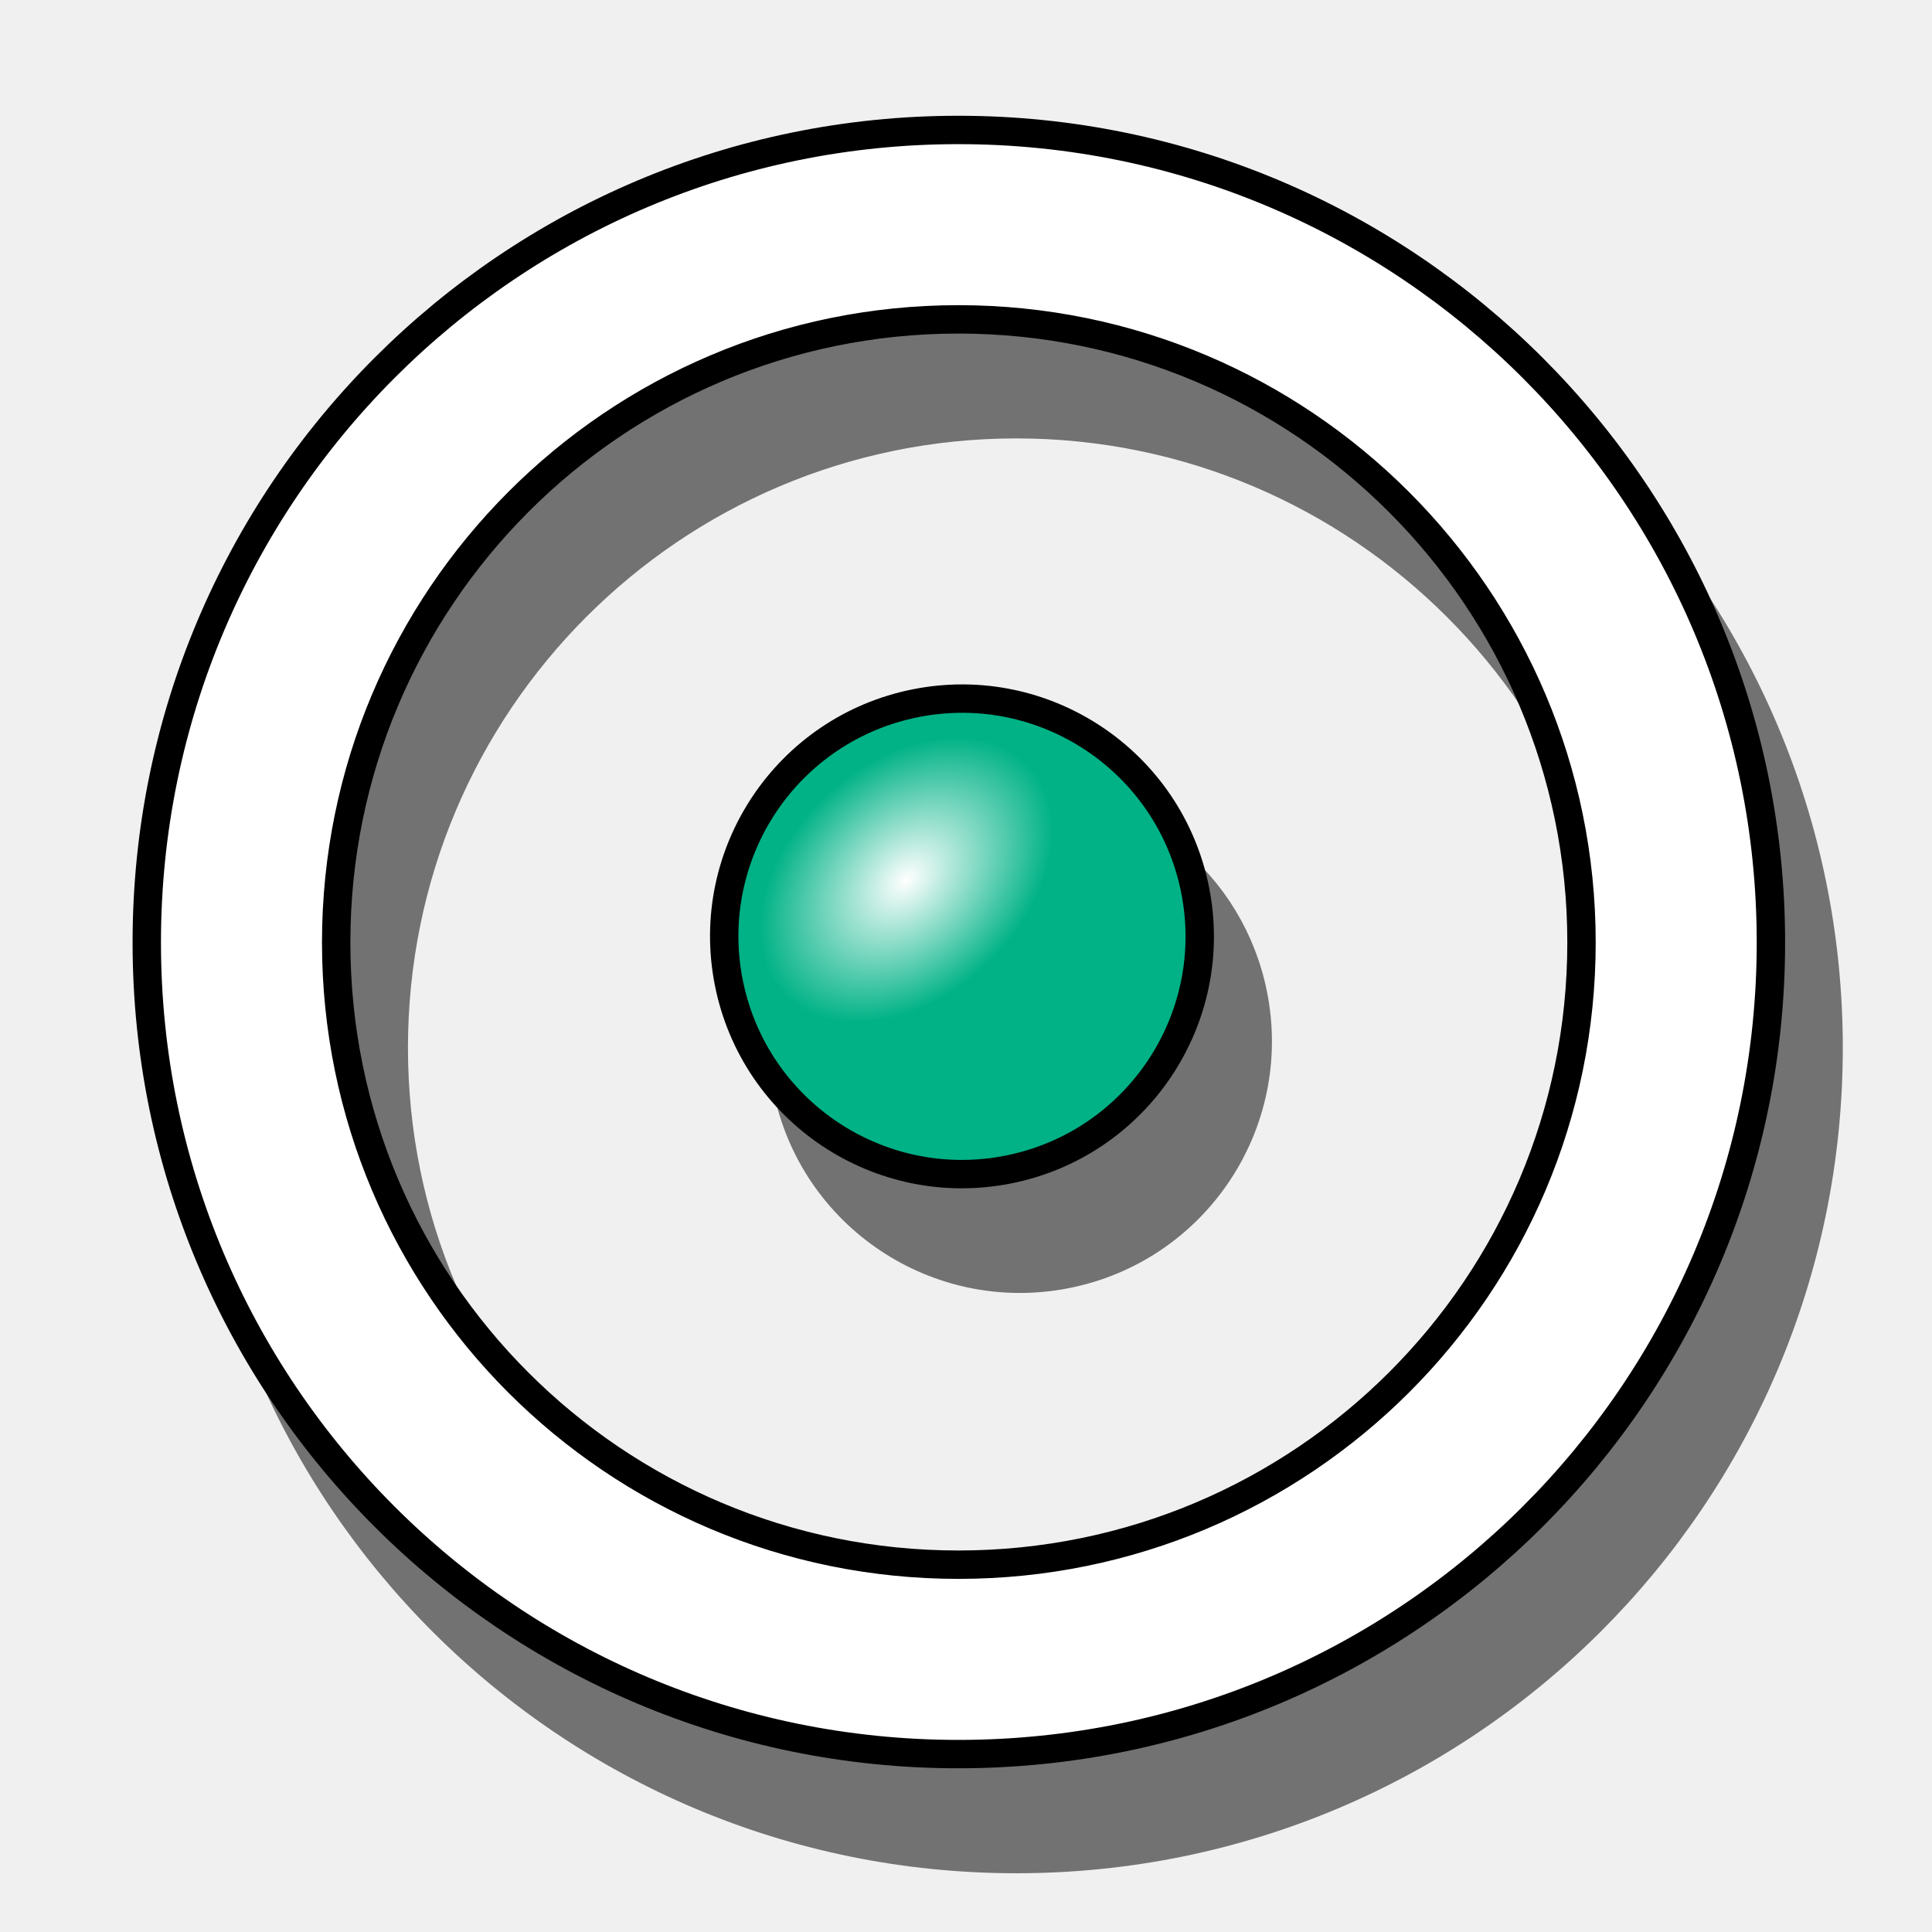
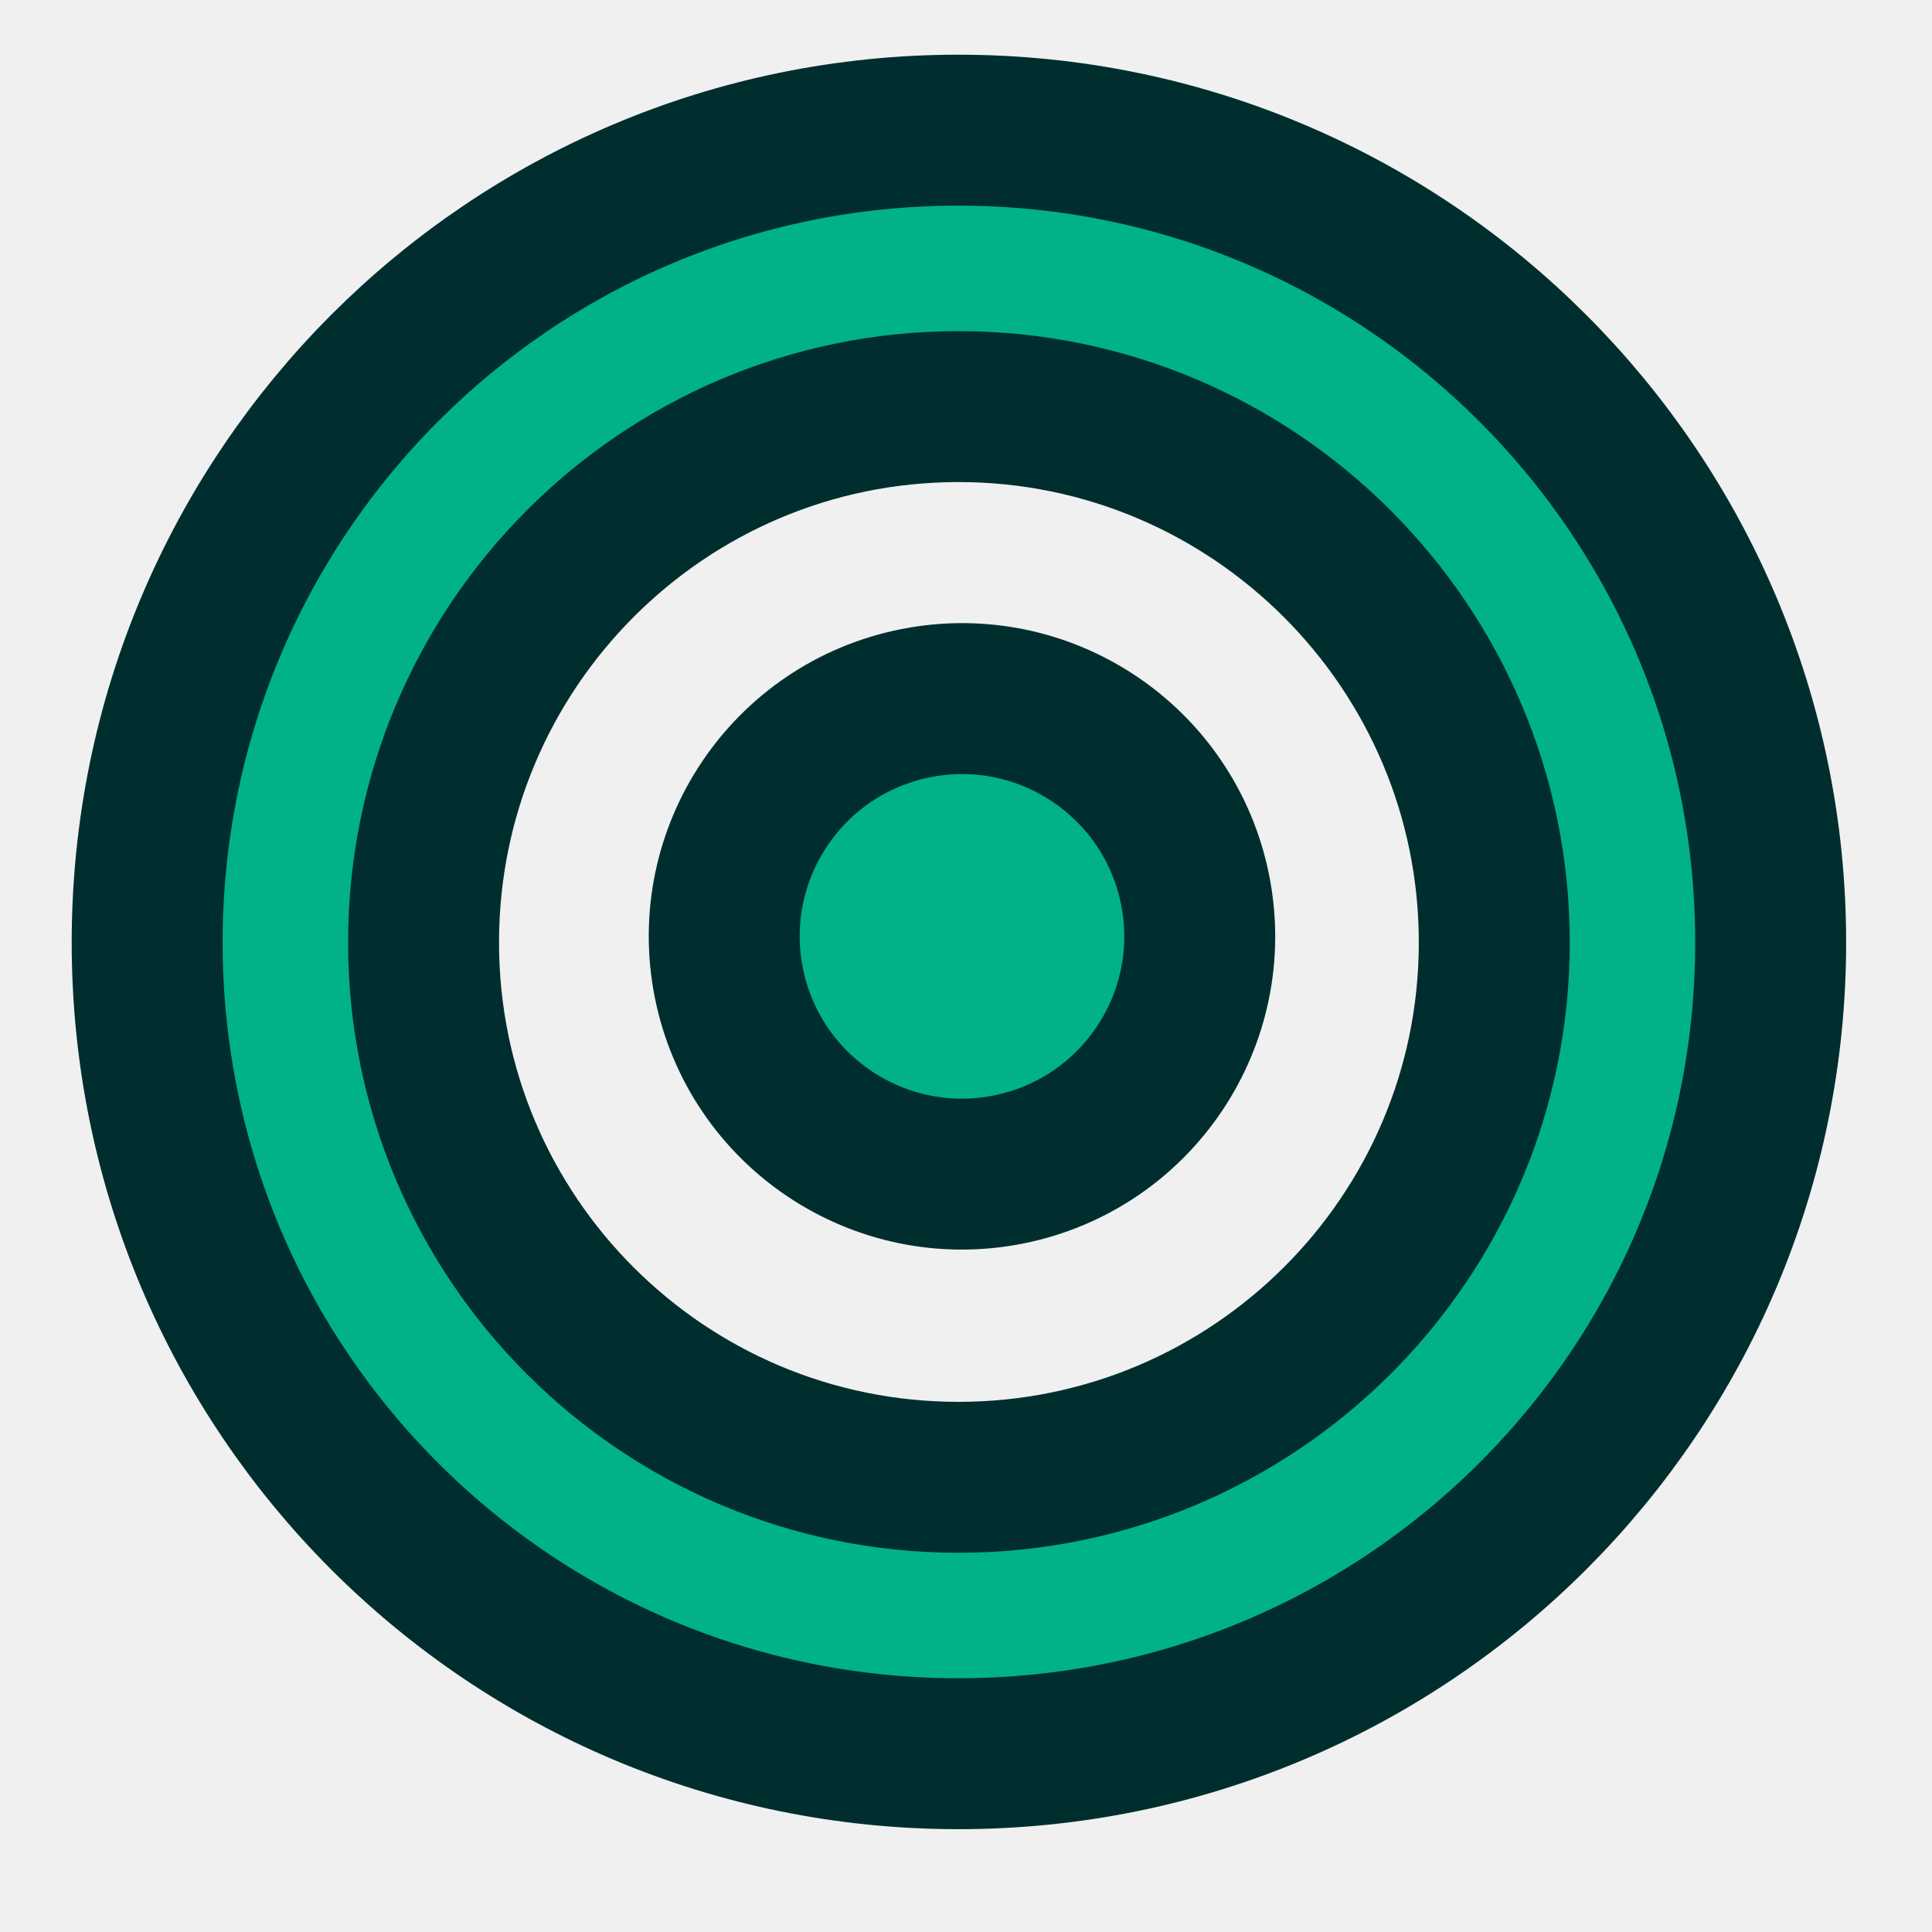
<svg xmlns="http://www.w3.org/2000/svg" xmlns:xlink="http://www.w3.org/1999/xlink" width="64px" height="64px" id="svg2726" version="1.1">
  <defs id="defs2728">
    <linearGradient id="linearGradient3144">
      <stop style="stop-color:#ffffff;stop-opacity:1;" offset="0" id="stop3146" />
      <stop style="stop-color:#ffffff;stop-opacity:0;" offset="1" id="stop3148" />
    </linearGradient>
    <radialGradient xlink:href="#linearGradient3144" id="radialGradient3850" gradientUnits="userSpaceOnUse" gradientTransform="matrix(1,0,0,0.6985294,0,202.8286)" cx="225.264" cy="672.797" fx="225.264" fy="672.797" r="34.345" />
    <radialGradient xlink:href="#linearGradient3144-7" id="radialGradient3850-2" gradientUnits="userSpaceOnUse" gradientTransform="matrix(1,0,0,0.6985294,0,202.8286)" cx="225.264" cy="672.797" fx="225.264" fy="672.797" r="34.345" />
    <linearGradient id="linearGradient3144-7">
      <stop style="stop-color:#ffffff;stop-opacity:1;" offset="0" id="stop3146-4" />
      <stop style="stop-color:#ffffff;stop-opacity:0;" offset="1" id="stop3148-4" />
    </linearGradient>
    <radialGradient r="34.345" fy="672.797" fx="225.264" cy="672.797" cx="225.264" gradientTransform="matrix(1,0,0,0.6985294,0,202.8286)" gradientUnits="userSpaceOnUse" id="radialGradient4437" xlink:href="#linearGradient3144-7" />
  </defs>
  <g id="layer1">
    <g id="g4289" transform="matrix(0.1621282,0,0,0.1621282,6.360599,-66.10881)">
-       <path style="opacity:0.525;fill:#000000;fill-opacity:1;fill-rule:nonzero;stroke:#000000;stroke-width:5.8;stroke-linecap:butt;stroke-linejoin:miter;stroke-miterlimit:4;stroke-opacity:1;stroke-dasharray:none;stroke-dashoffset:0;marker:none;visibility:visible;display:inline;overflow:visible;enable-background:accumulate" d="m 168.436,455.69 c -91.631,0 -165.764,74.518 -165.764,166.149 0,91.631 74.133,165.764 165.764,165.764 91.631,0 165.957,-74.133 165.957,-165.764 0,-91.631 -74.325,-166.149 -165.957,-166.149 z m 0,38.742 c 70.264,0 127.407,57.143 127.407,127.407 0,70.264 -57.143,127.021 -127.407,127.021 -70.264,0 -127.214,-56.757 -127.214,-127.021 0,-70.264 56.95,-127.407 127.214,-127.407 z m 1.156,77.485 c -3.227,-0.02 -6.541,0.312 -9.83,0.964 -26.313,5.217 -43.381,30.741 -38.164,57.054 5.217,26.313 30.741,43.381 57.054,38.164 26.313,-5.217 43.381,-30.741 38.164,-57.054 -4.565,-23.024 -24.632,-38.99 -47.223,-39.128 z" id="path3162-5" />
-       <g transform="matrix(-0.980905,0.1944871,-0.1944871,-0.980905,478.132,1203.441)" id="g3160">
-         <path style="fill:#00b286;fill-opacity:1;fill-rule:nonzero;stroke:#000000;stroke-width:5.8;stroke-linecap:butt;stroke-linejoin:miter;stroke-miterlimit:4;stroke-opacity:1;stroke-dasharray:none;stroke-dashoffset:0;marker:none;visibility:visible;display:inline;overflow:visible;enable-background:accumulate" id="path3162" d="m 245.714,655.219 c 0,26.825 -21.746,48.571 -48.571,48.571 -26.825,0 -48.571,-21.746 -48.571,-48.571 0,-26.825 21.746,-48.571 48.571,-48.571 26.825,0 48.571,21.746 48.571,48.571 z" />
-         <path style="fill:url(#radialGradient3850);fill-opacity:1;stroke:none" id="path3164" d="m 259.609,672.797 c 0,13.25 -15.377,23.991 -34.345,23.991 -18.968,0 -34.345,-10.741 -34.345,-23.991 0,-13.25 15.377,-23.991 34.345,-23.991 18.968,0 34.345,10.741 34.345,23.991 z" transform="matrix(0.8513023,-0.5246754,0.5246754,0.8513023,-338.6969,214.1933)" />
-       </g>
-       <path style="color:#000000;fill:#ffffff;fill-opacity:1;fill-rule:nonzero;stroke:#000000;stroke-width:5.8;stroke-linecap:butt;stroke-linejoin:miter;stroke-miterlimit:4;stroke-opacity:1;stroke-dasharray:none;stroke-dashoffset:0;marker:none;visibility:visible;display:inline;overflow:visible;enable-background:accumulate" d="m 156.59,434.308 c -91.631,0 -165.834,74.383 -165.834,166.015 0,91.631 74.203,165.834 165.834,165.834 91.631,0 166.015,-74.203 166.015,-165.834 0,-91.631 -74.383,-166.015 -166.015,-166.015 z m 0,38.701 c 70.264,0 127.314,57.05 127.314,127.314 0,70.264 -57.05,127.133 -127.314,127.133 -70.264,0 -127.133,-56.869 -127.133,-127.133 0,-70.264 56.869,-127.314 127.133,-127.314 z" id="path4364" />
+       <path style="color:#000000;fill:#00b286;fill-opacity:1;fill-rule:nonzero;stroke:#002e2e;stroke-width:5;stroke-linecap:butt;stroke-linejoin:round;stroke-miterlimit:4;stroke-opacity:1;stroke-dasharray:none;stroke-dashoffset:0;marker:none;visibility:visible;display:inline;overflow:visible;enable-background:accumulate" d="M 31.75 4.312 C 16.894 4.312 4.875 16.363 4.875 31.219 C 4.875 46.075 16.894 58.094 31.75 58.094 C 46.606 58.094 58.656 46.075 58.656 31.219 C 58.656 16.363 46.606 4.312 31.75 4.312 z M 31.75 13.469 C 41.539 13.469 49.5 21.43 49.5 31.219 C 49.5 41.008 41.539 48.938 31.75 48.938 C 21.961 48.938 14.031 41.008 14.031 31.219 C 14.031 21.43 21.961 13.469 31.75 13.469 z " transform="matrix(6.167958,0,0,6.167958,-39.23191,407.7564)" id="path4364" />
+       <path d="m 245.714,655.219 a 48.571,48.571 0 1 1 -97.143,0 48.571,48.571 0 1 1 97.143,0 z" id="path3162" style="fill:#00b286;fill-opacity:1;fill-rule:nonzero;stroke:#002e2e;stroke-width:30.84;stroke-linecap:butt;stroke-linejoin:round;stroke-miterlimit:4;stroke-opacity:1;stroke-dasharray:none;stroke-dashoffset:0;marker:none;visibility:visible;display:inline;overflow:visible;enable-background:accumulate;color:#000000" transform="matrix(-0.980905,0.1944871,-0.1944871,-0.980905,478.132,1203.441)" />
    </g>
  </g>
</svg>
